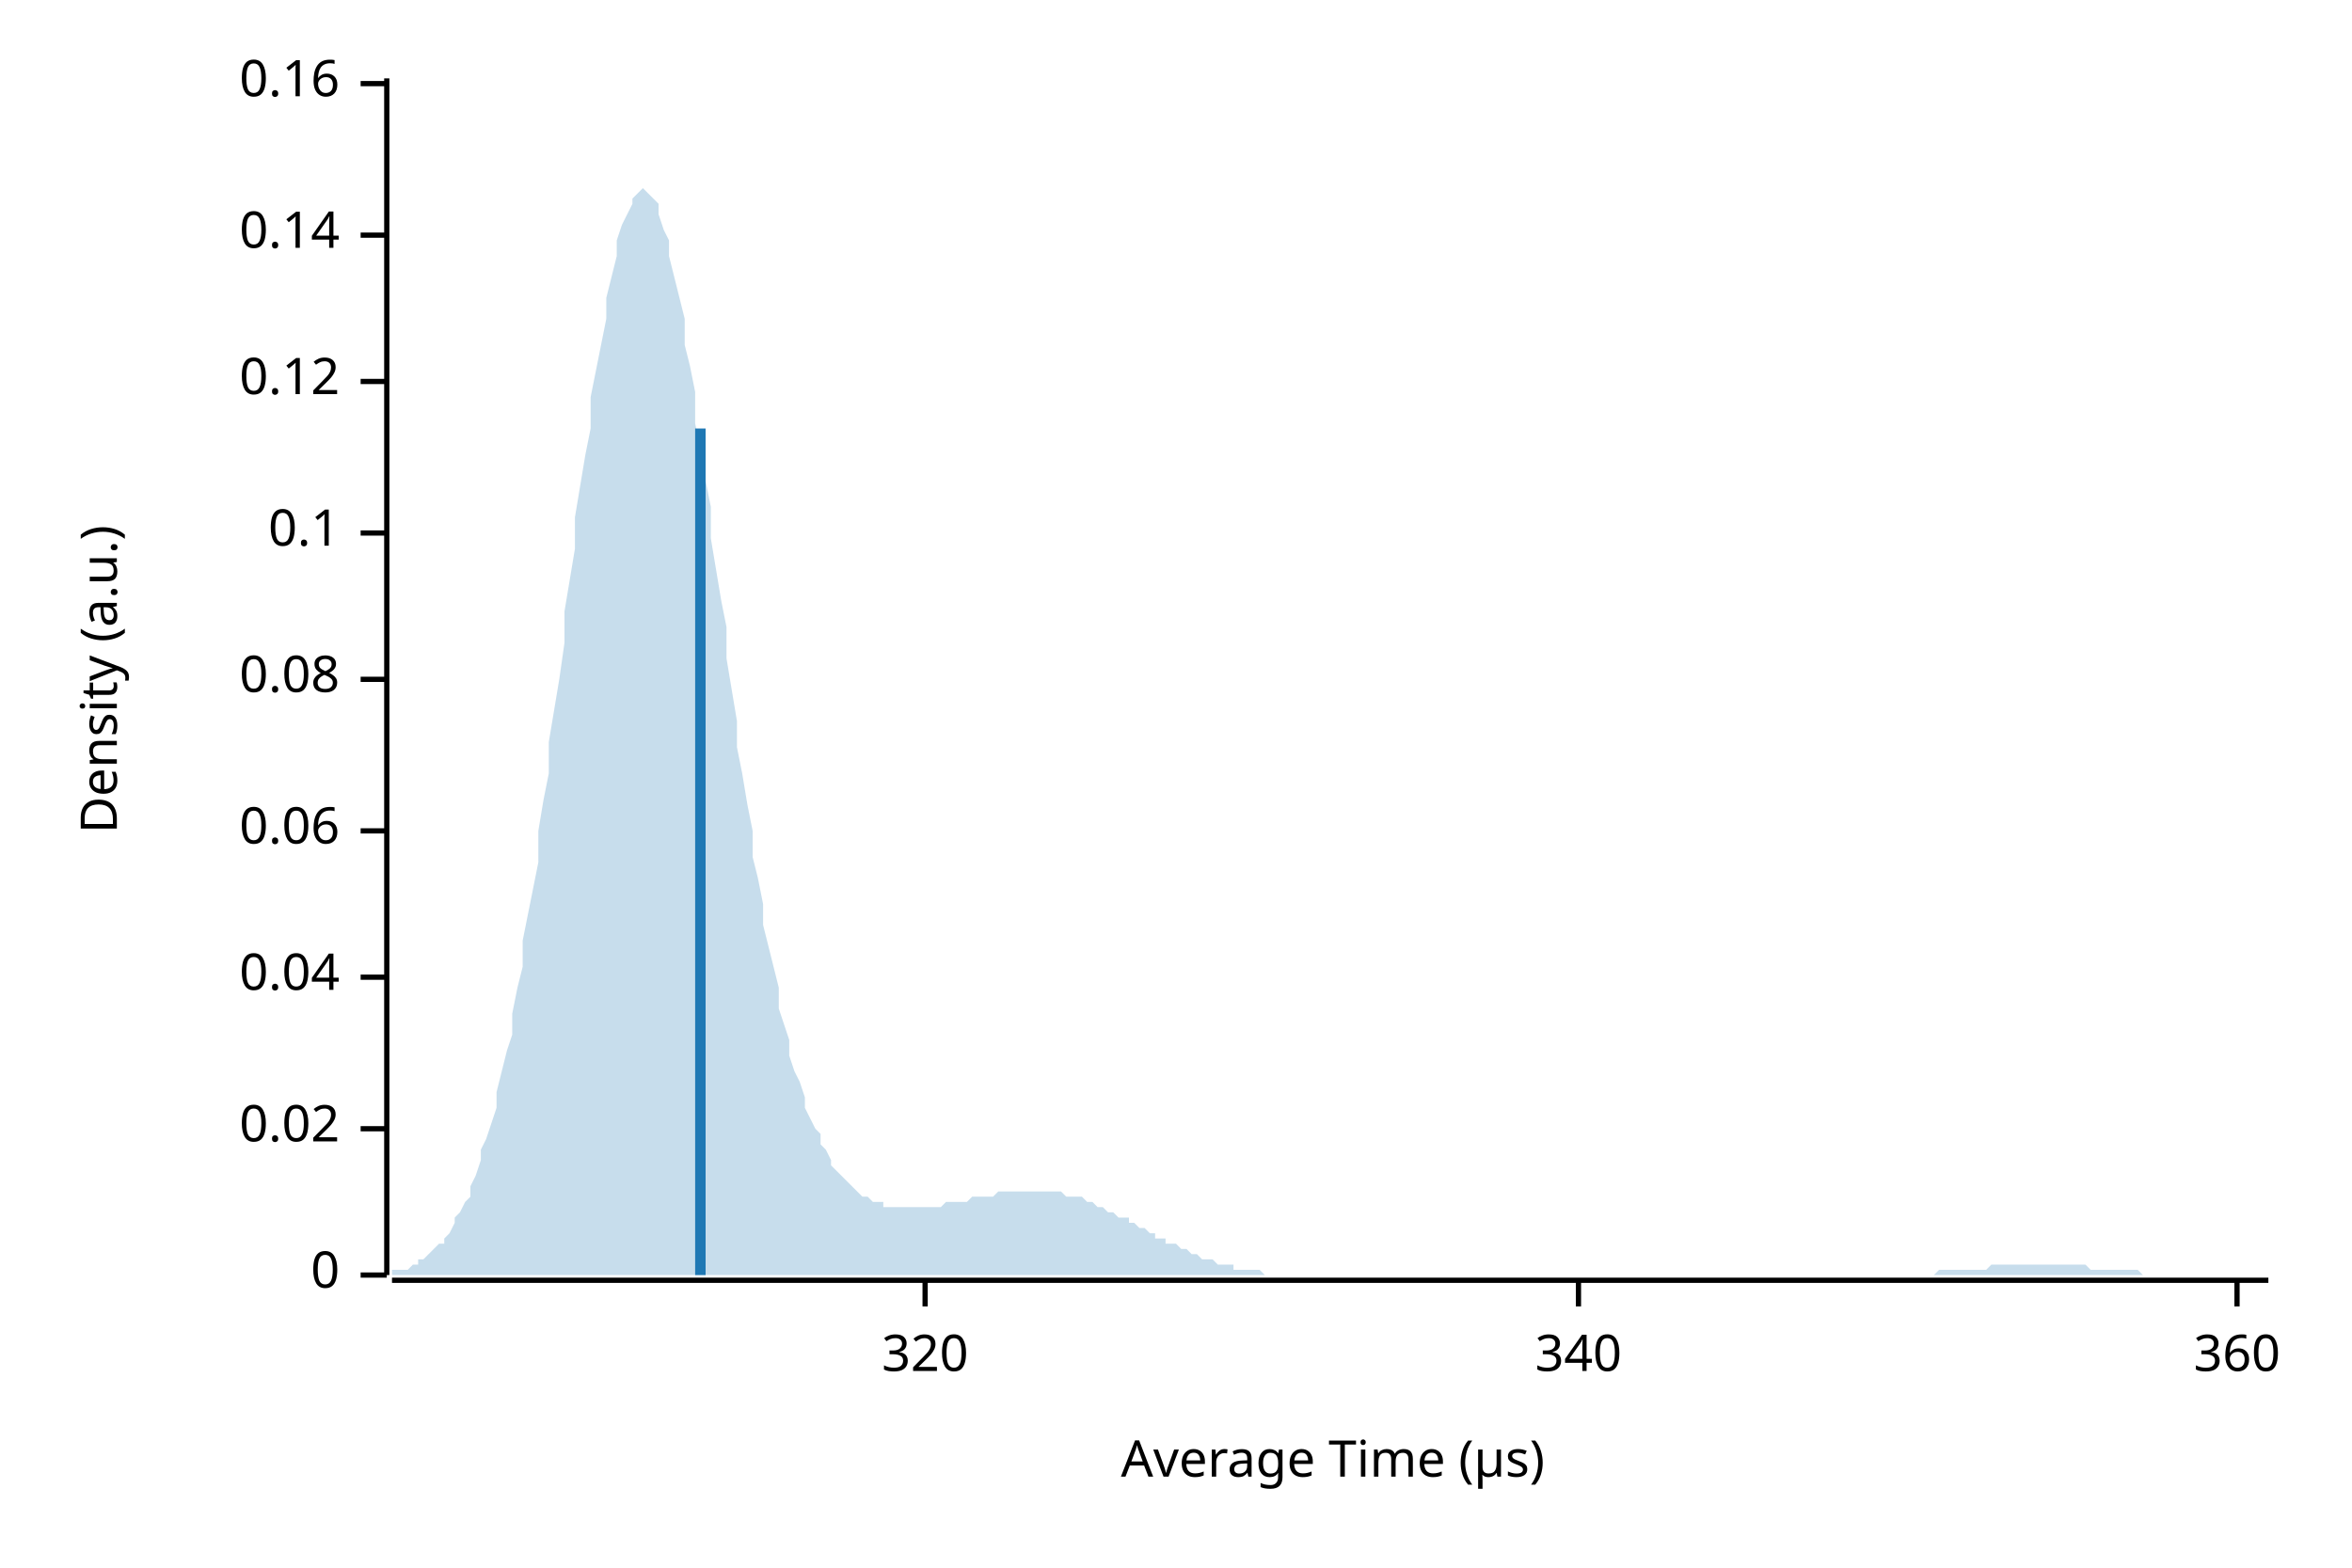
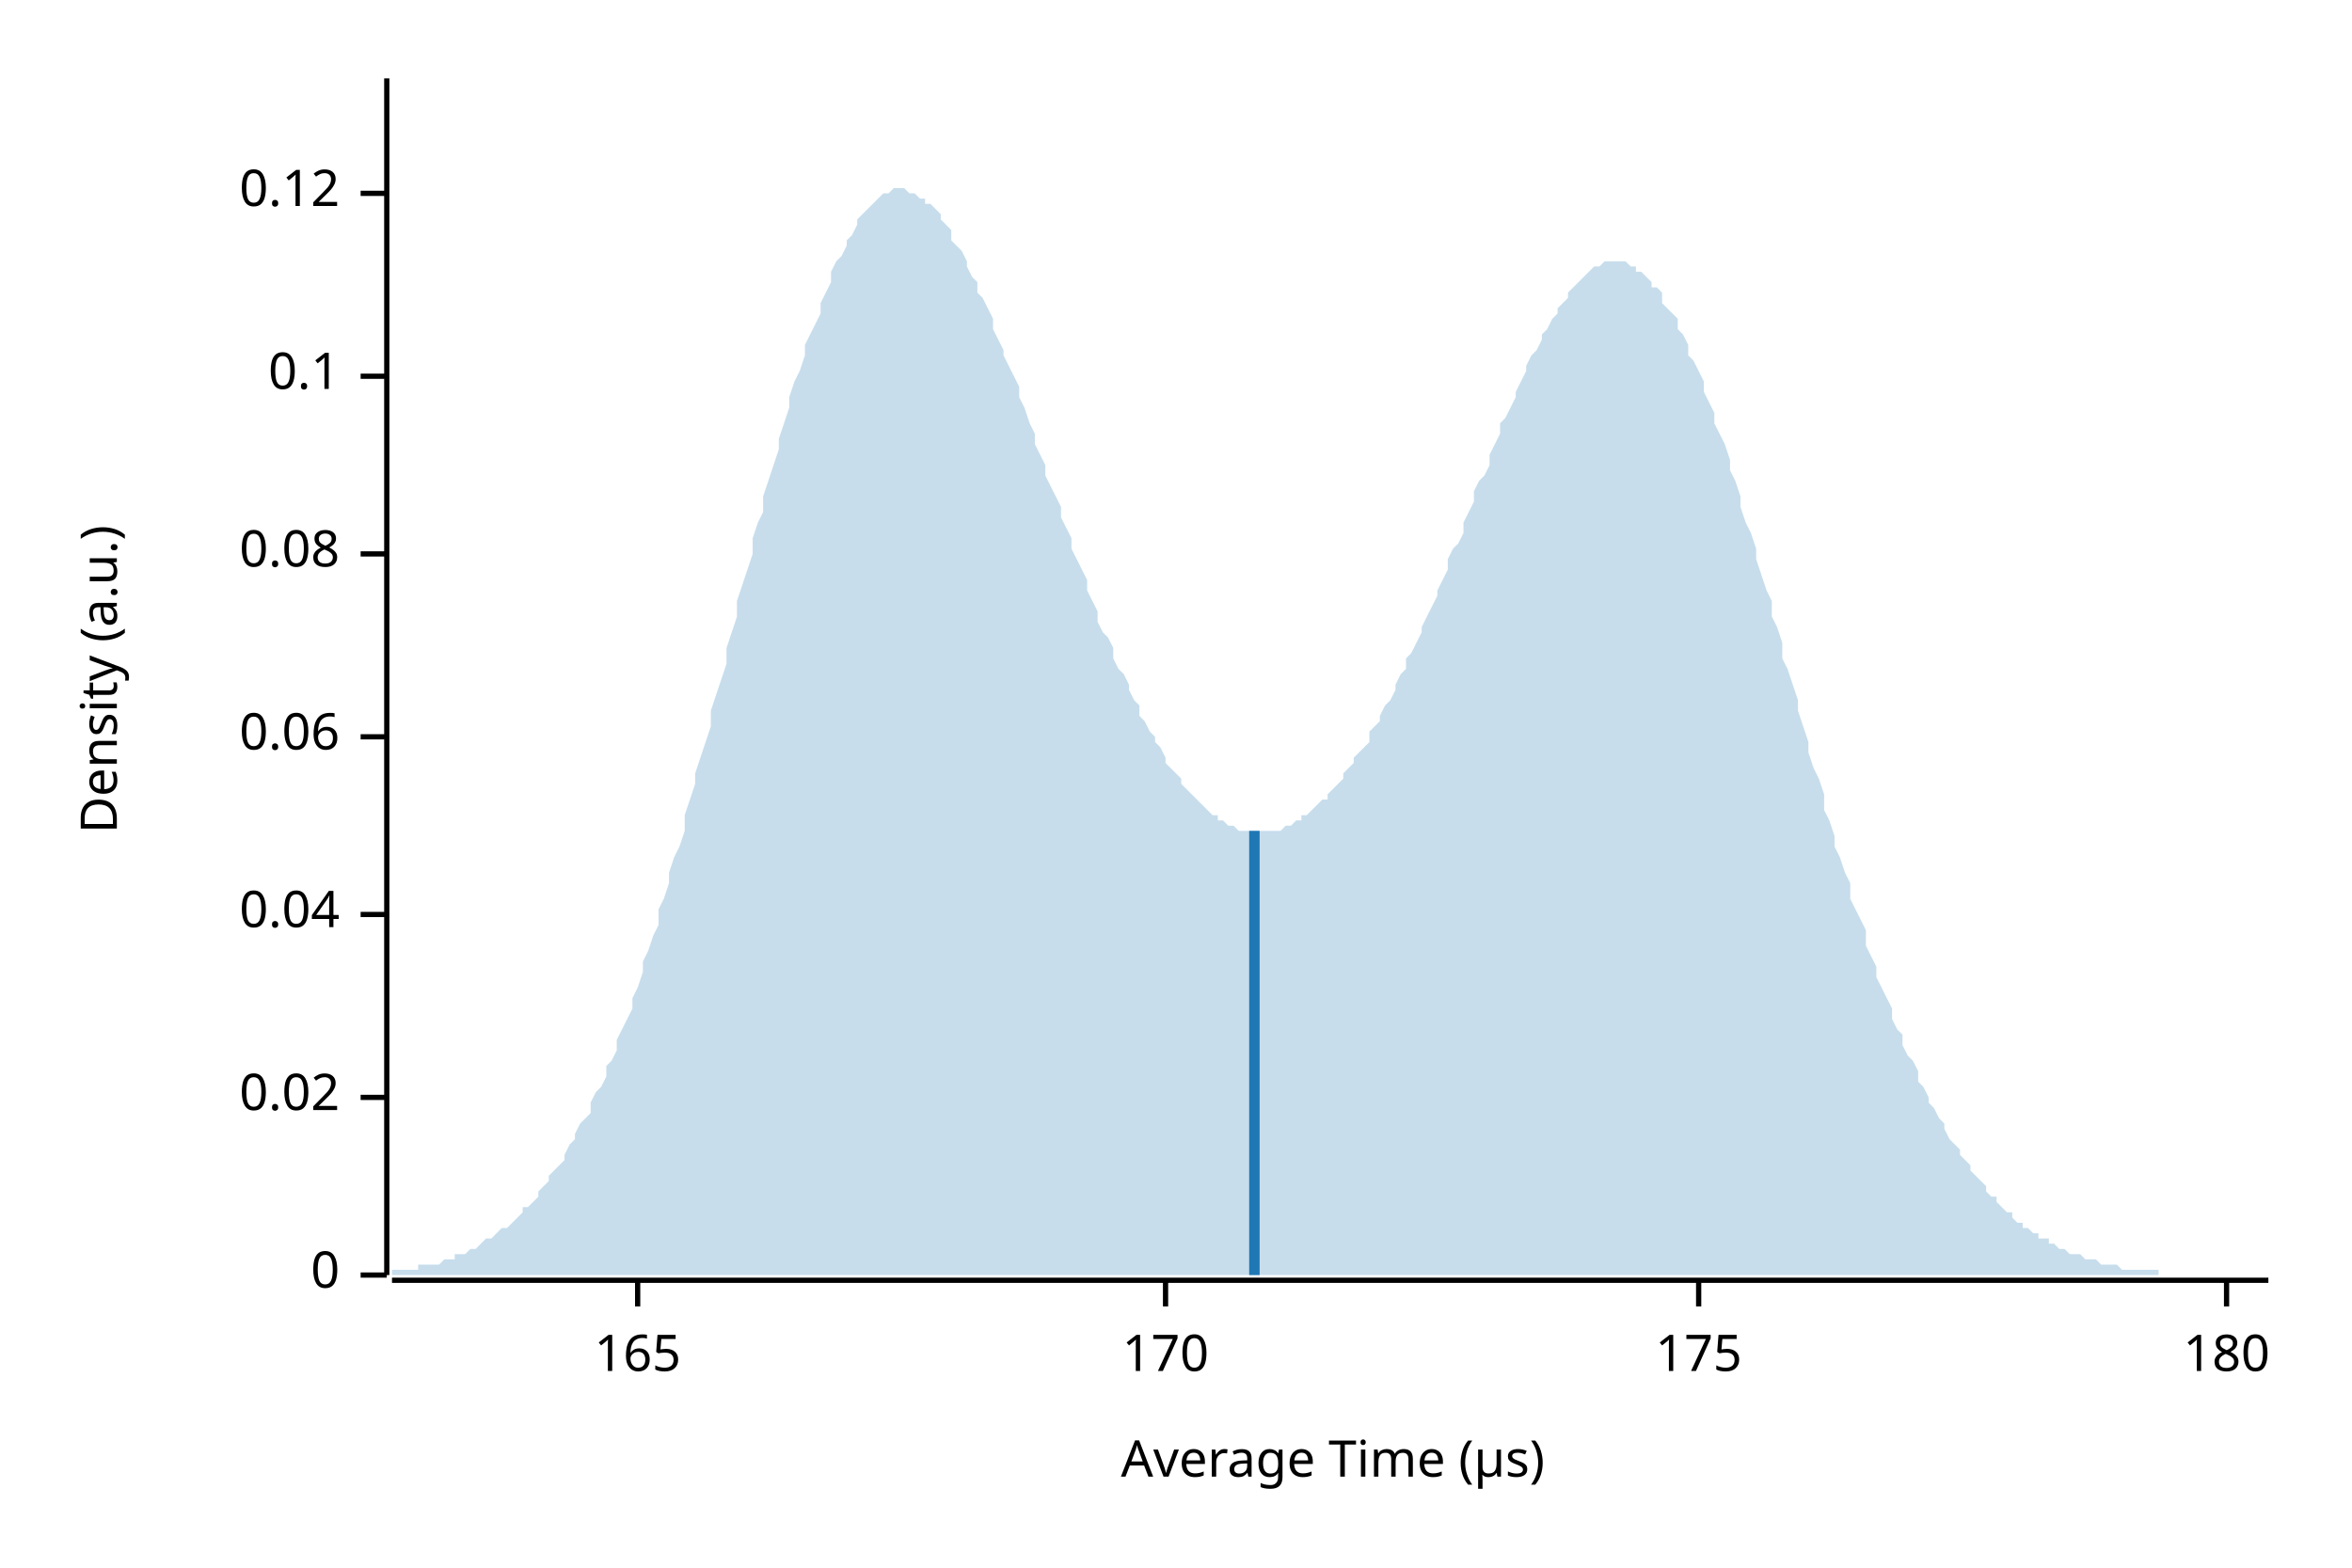
<svg xmlns="http://www.w3.org/2000/svg" width="450" height="300" viewBox="0 0 450 300">
  <text x="15" y="130" dy="0.76em" text-anchor="middle" font-family="sans-serif" font-size="9.677" opacity="1" fill="#000000" transform="rotate(270, 15, 130)">
Density (a.u.)
</text>
  <text x="255" y="285" dy="-0.5ex" text-anchor="middle" font-family="sans-serif" font-size="9.677" opacity="1" fill="#000000">
Average Time (µs)
</text>
  <polyline fill="none" opacity="1" stroke="#000000" stroke-width="1" points="74,15 74,244 " />
  <text x="65" y="244" dy="0.5ex" text-anchor="end" font-family="sans-serif" font-size="9.677" opacity="1" fill="#000000">
0
</text>
  <polyline fill="none" opacity="1" stroke="#000000" stroke-width="1" points="69,244 74,244 " />
-   <text x="65" y="216" dy="0.5ex" text-anchor="end" font-family="sans-serif" font-size="9.677" opacity="1" fill="#000000">
+   <text x="65" y="210" dy="0.5ex" text-anchor="end" font-family="sans-serif" font-size="9.677" opacity="1" fill="#000000">
0.02
</text>
-   <polyline fill="none" opacity="1" stroke="#000000" stroke-width="1" points="69,216 74,216 " />
-   <text x="65" y="187" dy="0.5ex" text-anchor="end" font-family="sans-serif" font-size="9.677" opacity="1" fill="#000000">
+   <polyline fill="none" opacity="1" stroke="#000000" stroke-width="1" points="69,210 74,210 " />
+   <text x="65" y="175" dy="0.5ex" text-anchor="end" font-family="sans-serif" font-size="9.677" opacity="1" fill="#000000">
0.04
</text>
-   <polyline fill="none" opacity="1" stroke="#000000" stroke-width="1" points="69,187 74,187 " />
-   <text x="65" y="159" dy="0.5ex" text-anchor="end" font-family="sans-serif" font-size="9.677" opacity="1" fill="#000000">
+   <polyline fill="none" opacity="1" stroke="#000000" stroke-width="1" points="69,175 74,175 " />
+   <text x="65" y="141" dy="0.5ex" text-anchor="end" font-family="sans-serif" font-size="9.677" opacity="1" fill="#000000">
0.06
</text>
-   <polyline fill="none" opacity="1" stroke="#000000" stroke-width="1" points="69,159 74,159 " />
-   <text x="65" y="130" dy="0.5ex" text-anchor="end" font-family="sans-serif" font-size="9.677" opacity="1" fill="#000000">
+   <polyline fill="none" opacity="1" stroke="#000000" stroke-width="1" points="69,141 74,141 " />
+   <text x="65" y="106" dy="0.5ex" text-anchor="end" font-family="sans-serif" font-size="9.677" opacity="1" fill="#000000">
0.08
</text>
-   <polyline fill="none" opacity="1" stroke="#000000" stroke-width="1" points="69,130 74,130 " />
-   <text x="65" y="102" dy="0.5ex" text-anchor="end" font-family="sans-serif" font-size="9.677" opacity="1" fill="#000000">
+   <polyline fill="none" opacity="1" stroke="#000000" stroke-width="1" points="69,106 74,106 " />
+   <text x="65" y="72" dy="0.5ex" text-anchor="end" font-family="sans-serif" font-size="9.677" opacity="1" fill="#000000">
0.1
</text>
-   <polyline fill="none" opacity="1" stroke="#000000" stroke-width="1" points="69,102 74,102 " />
-   <text x="65" y="73" dy="0.5ex" text-anchor="end" font-family="sans-serif" font-size="9.677" opacity="1" fill="#000000">
+   <polyline fill="none" opacity="1" stroke="#000000" stroke-width="1" points="69,72 74,72 " />
+   <text x="65" y="37" dy="0.5ex" text-anchor="end" font-family="sans-serif" font-size="9.677" opacity="1" fill="#000000">
0.12
</text>
-   <polyline fill="none" opacity="1" stroke="#000000" stroke-width="1" points="69,73 74,73 " />
-   <text x="65" y="45" dy="0.5ex" text-anchor="end" font-family="sans-serif" font-size="9.677" opacity="1" fill="#000000">
- 0.14
+   <polyline fill="none" opacity="1" stroke="#000000" stroke-width="1" points="69,37 74,37 " />
+   <polyline fill="none" opacity="1" stroke="#000000" stroke-width="1" points="75,245 434,245 " />
+   <text x="122" y="255" dy="0.76em" text-anchor="middle" font-family="sans-serif" font-size="9.677" opacity="1" fill="#000000">
+ 165
</text>
-   <polyline fill="none" opacity="1" stroke="#000000" stroke-width="1" points="69,45 74,45 " />
-   <text x="65" y="16" dy="0.5ex" text-anchor="end" font-family="sans-serif" font-size="9.677" opacity="1" fill="#000000">
- 0.16
+   <polyline fill="none" opacity="1" stroke="#000000" stroke-width="1" points="122,245 122,250 " />
+   <text x="223" y="255" dy="0.76em" text-anchor="middle" font-family="sans-serif" font-size="9.677" opacity="1" fill="#000000">
+ 170
</text>
-   <polyline fill="none" opacity="1" stroke="#000000" stroke-width="1" points="69,16 74,16 " />
-   <polyline fill="none" opacity="1" stroke="#000000" stroke-width="1" points="75,245 434,245 " />
-   <text x="177" y="255" dy="0.76em" text-anchor="middle" font-family="sans-serif" font-size="9.677" opacity="1" fill="#000000">
- 320
+   <polyline fill="none" opacity="1" stroke="#000000" stroke-width="1" points="223,245 223,250 " />
+   <text x="325" y="255" dy="0.76em" text-anchor="middle" font-family="sans-serif" font-size="9.677" opacity="1" fill="#000000">
+ 175
</text>
-   <polyline fill="none" opacity="1" stroke="#000000" stroke-width="1" points="177,245 177,250 " />
-   <text x="302" y="255" dy="0.76em" text-anchor="middle" font-family="sans-serif" font-size="9.677" opacity="1" fill="#000000">
- 340
+   <polyline fill="none" opacity="1" stroke="#000000" stroke-width="1" points="325,245 325,250 " />
+   <text x="426" y="255" dy="0.76em" text-anchor="middle" font-family="sans-serif" font-size="9.677" opacity="1" fill="#000000">
+ 180
</text>
-   <polyline fill="none" opacity="1" stroke="#000000" stroke-width="1" points="302,245 302,250 " />
-   <text x="428" y="255" dy="0.76em" text-anchor="middle" font-family="sans-serif" font-size="9.677" opacity="1" fill="#000000">
- 360
- </text>
-   <polyline fill="none" opacity="1" stroke="#000000" stroke-width="1" points="428,245 428,250 " />
-   <polygon opacity="0.25" fill="#1F78B4" points="75,244 75,243 76,243 77,243 77,243 78,243 79,242 80,242 80,241 81,241 82,240 82,240 83,239 84,238 85,238 85,237 86,236 87,234 87,233 88,232 89,230 90,229 90,227 91,225 92,222 92,220 93,218 94,215 95,212 95,209 96,205 97,201 98,198 98,194 99,189 100,185 100,180 101,175 102,170 103,165 103,159 104,153 105,148 105,142 106,136 107,130 108,123 108,117 109,111 110,105 110,99 111,93 112,87 113,82 113,76 114,71 115,66 116,61 116,57 117,53 118,49 118,46 119,43 120,41 121,39 121,38 122,37 123,36 123,36 124,37 125,38 126,39 126,41 127,44 128,46 128,49 129,53 130,57 131,61 131,66 132,70 133,75 133,81 134,86 135,92 136,97 136,103 137,109 138,115 139,120 139,126 140,132 141,138 141,143 142,148 143,154 144,159 144,164 145,168 146,173 146,177 147,181 148,185 149,189 149,193 150,196 151,199 151,202 152,205 153,207 154,210 154,212 155,214 156,216 157,217 157,219 158,220 159,222 159,223 160,224 161,225 162,226 162,226 163,227 164,228 164,228 165,229 166,229 167,230 167,230 168,230 169,230 169,231 170,231 171,231 172,231 172,231 173,231 174,231 175,231 175,231 176,231 177,231 177,231 178,231 179,231 180,231 180,231 181,230 182,230 182,230 183,230 184,230 185,230 185,230 186,229 187,229 187,229 188,229 189,229 190,229 190,229 191,228 192,228 192,228 193,228 194,228 195,228 195,228 196,228 197,228 198,228 198,228 199,228 200,228 200,228 201,228 202,228 203,228 203,228 204,229 205,229 205,229 206,229 207,229 208,230 208,230 209,230 210,231 210,231 211,231 212,232 213,232 213,232 214,233 215,233 216,233 216,234 217,234 218,235 218,235 219,235 220,236 221,236 221,237 222,237 223,237 223,238 224,238 225,238 226,239 226,239 227,239 228,240 228,240 229,240 230,241 231,241 231,241 232,241 233,242 233,242 234,242 235,242 236,242 236,243 237,243 238,243 239,243 239,243 240,243 241,243 241,243 242,244 243,244 244,244 244,244 245,244 246,244 246,244 247,244 248,244 249,244 249,244 250,244 251,244 251,244 252,244 253,244 254,244 254,244 255,244 256,244 257,244 257,244 258,244 259,244 259,244 260,244 261,244 262,244 262,244 263,244 264,244 264,244 265,244 266,244 267,244 267,244 268,244 269,244 269,244 270,244 271,244 272,244 272,244 273,244 274,244 275,244 275,244 276,244 277,244 277,244 278,244 279,244 280,244 280,244 281,244 282,244 282,244 283,244 284,244 285,244 285,244 286,244 287,244 287,244 288,244 289,244 290,244 290,244 291,244 292,244 292,244 293,244 294,244 295,244 295,244 296,244 297,244 298,244 298,244 299,244 300,244 300,244 301,244 302,244 303,244 303,244 304,244 305,244 305,244 306,244 307,244 308,244 308,244 309,244 310,244 310,244 311,244 312,244 313,244 313,244 314,244 315,244 316,244 316,244 317,244 318,244 318,244 319,244 320,244 321,244 321,244 322,244 323,244 323,244 324,244 325,244 326,244 326,244 327,244 328,244 328,244 329,244 330,244 331,244 331,244 332,244 333,244 333,244 334,244 335,244 336,244 336,244 337,244 338,244 339,244 339,244 340,244 341,244 341,244 342,244 343,244 344,244 344,244 345,244 346,244 346,244 347,244 348,244 349,244 349,244 350,244 351,244 351,244 352,244 353,244 354,244 354,244 355,244 356,244 357,244 357,244 358,244 359,244 359,244 360,244 361,244 362,244 362,244 363,244 364,244 364,244 365,244 366,244 367,244 367,244 368,244 369,244 369,244 370,244 371,243 372,243 372,243 373,243 374,243 375,243 375,243 376,243 377,243 377,243 378,243 379,243 380,243 380,243 381,242 382,242 382,242 383,242 384,242 385,242 385,242 386,242 387,242 387,242 388,242 389,242 390,242 390,242 391,242 392,242 392,242 393,242 394,242 395,242 395,242 396,242 397,242 398,242 398,242 399,242 400,243 400,243 401,243 402,243 403,243 403,243 404,243 405,243 405,243 406,243 407,243 408,243 408,243 409,243 410,244 410,244 411,244 412,244 413,244 413,244 414,244 415,244 416,244 416,244 417,244 418,244 418,244 419,244 420,244 421,244 421,244 422,244 423,244 423,244 424,244 425,244 426,244 426,244 427,244 428,244 428,244 429,244 430,244 431,244 431,244 432,244 433,244 434,244 434,244 75,244 " />
-   <polyline fill="none" opacity="1" stroke="#1F78B4" stroke-width="2" points="134,244 134,82 " />
+   <polyline fill="none" opacity="1" stroke="#000000" stroke-width="1" points="426,245 426,250 " />
+   <polygon opacity="0.25" fill="#1F78B4" points="75,243 75,243 76,243 77,243 77,243 78,243 79,243 80,243 80,242 81,242 82,242 82,242 83,242 84,242 85,241 85,241 86,241 87,241 87,240 88,240 89,240 90,239 90,239 91,239 92,238 92,238 93,237 94,237 95,236 95,236 96,235 97,235 98,234 98,234 99,233 100,232 100,231 101,231 102,230 103,229 103,228 104,227 105,226 105,225 106,224 107,223 108,222 108,221 109,219 110,218 110,217 111,215 112,214 113,213 113,211 114,209 115,208 116,206 116,204 117,203 118,201 118,199 119,197 120,195 121,193 121,191 122,189 123,186 123,184 124,182 125,179 126,177 126,174 127,172 128,169 128,167 129,164 130,162 131,159 131,156 132,153 133,150 133,148 134,145 135,142 136,139 136,136 137,133 138,130 139,127 139,124 140,121 141,118 141,115 142,112 143,109 144,106 144,103 145,100 146,98 146,95 147,92 148,89 149,86 149,84 150,81 151,78 151,76 152,73 153,71 154,68 154,66 155,64 156,62 157,60 157,58 158,56 159,54 159,52 160,50 161,49 162,47 162,46 163,45 164,43 164,42 165,41 166,40 167,39 167,39 168,38 169,37 169,37 170,37 171,36 172,36 172,36 173,36 174,37 175,37 175,37 176,38 177,38 177,39 178,39 179,40 180,41 180,42 181,43 182,44 182,46 183,47 184,48 185,50 185,51 186,53 187,54 187,56 188,57 189,59 190,61 190,63 191,65 192,67 192,68 193,70 194,72 195,74 195,76 196,78 197,81 198,83 198,85 199,87 200,89 200,91 201,93 202,95 203,97 203,99 204,101 205,103 205,105 206,107 207,109 208,111 208,113 209,115 210,117 210,119 211,121 212,122 213,124 213,126 214,128 215,129 216,131 216,132 217,134 218,135 218,137 219,138 220,140 221,141 221,142 222,143 223,145 223,146 224,147 225,148 226,149 226,150 227,151 228,152 228,152 229,153 230,154 231,155 231,155 232,156 233,156 233,157 234,157 235,158 236,158 236,158 237,159 238,159 239,159 239,159 240,159 241,159 241,159 242,159 243,159 244,159 244,159 245,159 246,158 246,158 247,158 248,157 249,157 249,156 250,156 251,155 251,155 252,154 253,153 254,153 254,152 255,151 256,150 257,149 257,148 258,147 259,146 259,145 260,144 261,143 262,142 262,140 263,139 264,138 264,137 265,135 266,134 267,132 267,131 268,129 269,128 269,126 270,125 271,123 272,121 272,120 273,118 274,116 275,114 275,113 276,111 277,109 277,107 278,105 279,104 280,102 280,100 281,98 282,96 282,94 283,92 284,91 285,89 285,87 286,85 287,83 287,81 288,80 289,78 290,76 290,75 291,73 292,71 292,70 293,68 294,67 295,65 295,64 296,63 297,61 298,60 298,59 299,58 300,57 300,56 301,55 302,54 303,53 303,53 304,52 305,51 305,51 306,51 307,50 308,50 308,50 309,50 310,50 310,50 311,50 312,51 313,51 313,52 314,52 315,53 316,54 316,55 317,55 318,56 318,58 319,59 320,60 321,61 321,63 322,64 323,66 323,68 324,69 325,71 326,73 326,75 327,77 328,79 328,81 329,83 330,85 331,88 331,90 332,92 333,95 333,97 334,100 335,102 336,105 336,107 337,110 338,113 339,115 339,118 340,120 341,123 341,126 342,128 343,131 344,134 344,136 345,139 346,142 346,144 347,147 348,149 349,152 349,155 350,157 351,160 351,162 352,164 353,167 354,169 354,172 355,174 356,176 357,178 357,181 358,183 359,185 359,187 360,189 361,191 362,193 362,195 363,197 364,198 364,200 365,202 366,203 367,205 367,207 368,208 369,210 369,211 370,212 371,214 372,215 372,216 373,218 374,219 375,220 375,221 376,222 377,223 377,224 378,225 379,226 380,227 380,228 381,229 382,229 382,230 383,231 384,232 385,232 385,233 386,234 387,234 387,235 388,235 389,236 390,236 390,237 391,237 392,237 392,238 393,238 394,239 395,239 395,239 396,240 397,240 398,240 398,240 399,241 400,241 400,241 401,241 402,242 403,242 403,242 404,242 405,242 405,242 406,243 407,243 408,243 408,243 409,243 410,243 410,243 411,243 412,243 413,243 413,244 414,244 415,244 416,244 416,244 417,244 418,244 418,244 419,244 420,244 421,244 421,244 422,244 423,244 423,244 424,244 425,244 426,244 426,244 427,244 428,244 428,244 429,244 430,244 431,244 431,244 432,244 433,244 434,244 434,244 75,244 " />
+   <polyline fill="none" opacity="1" stroke="#1F78B4" stroke-width="2" points="240,244 240,159 " />
</svg>
